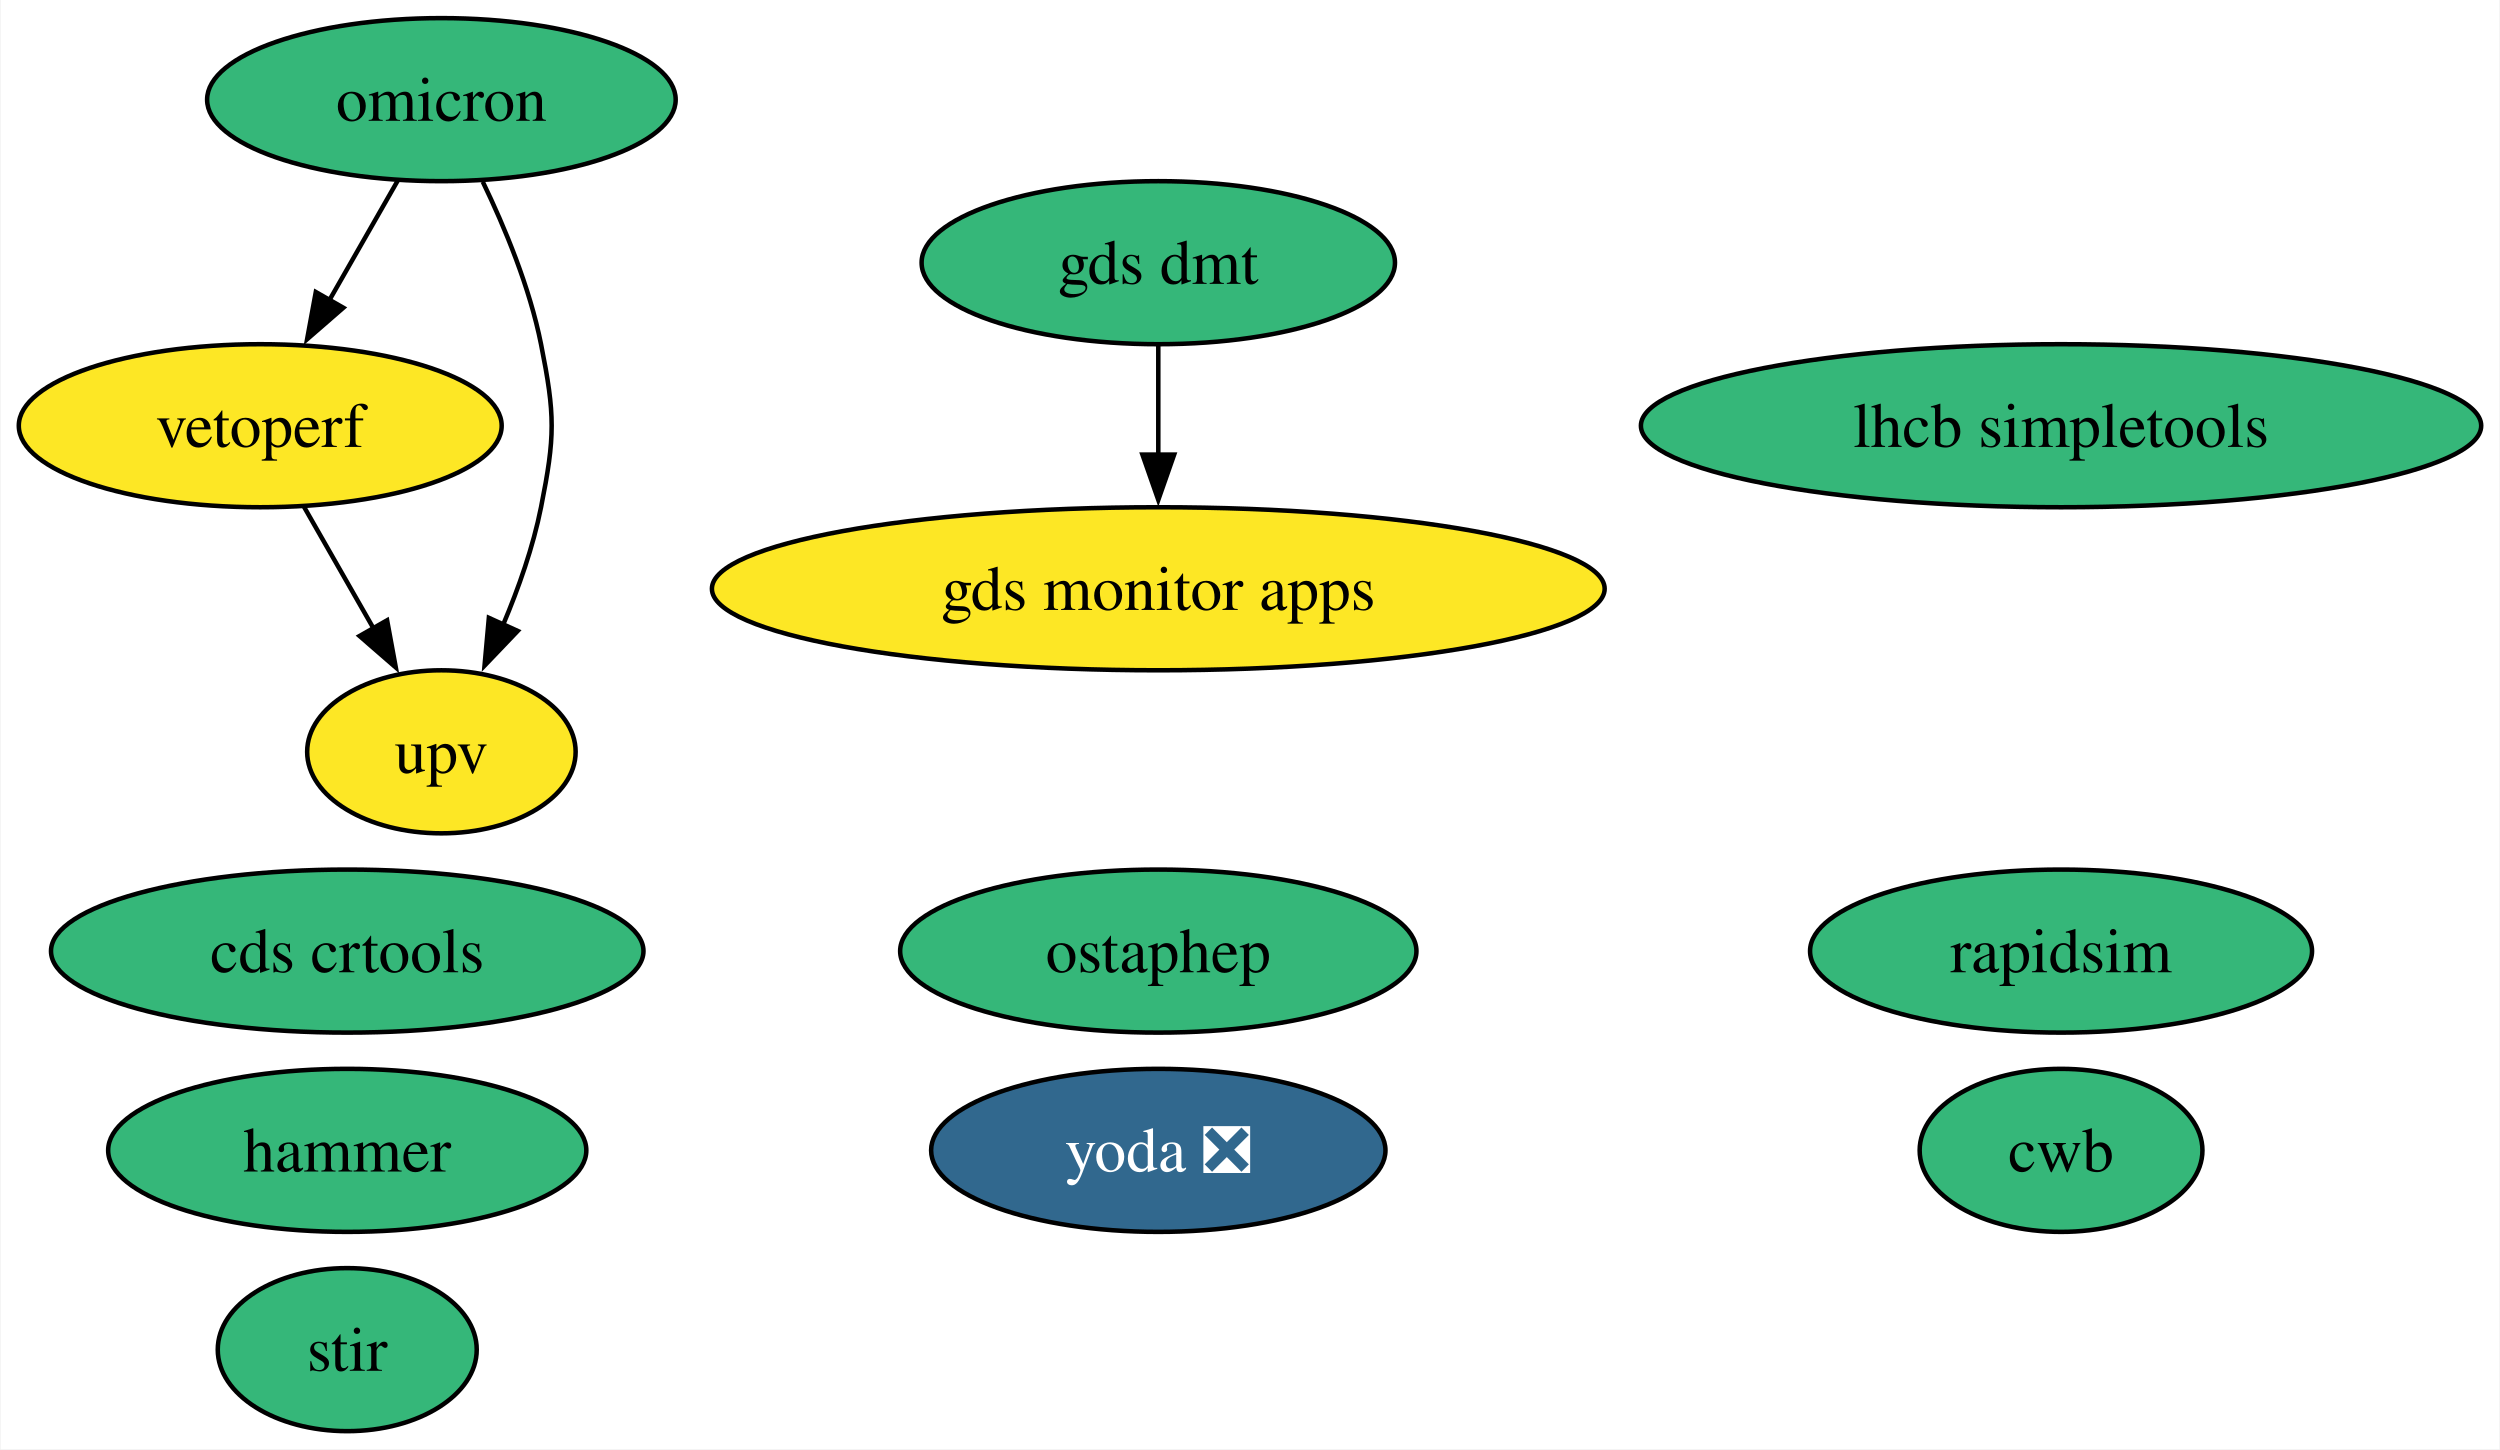
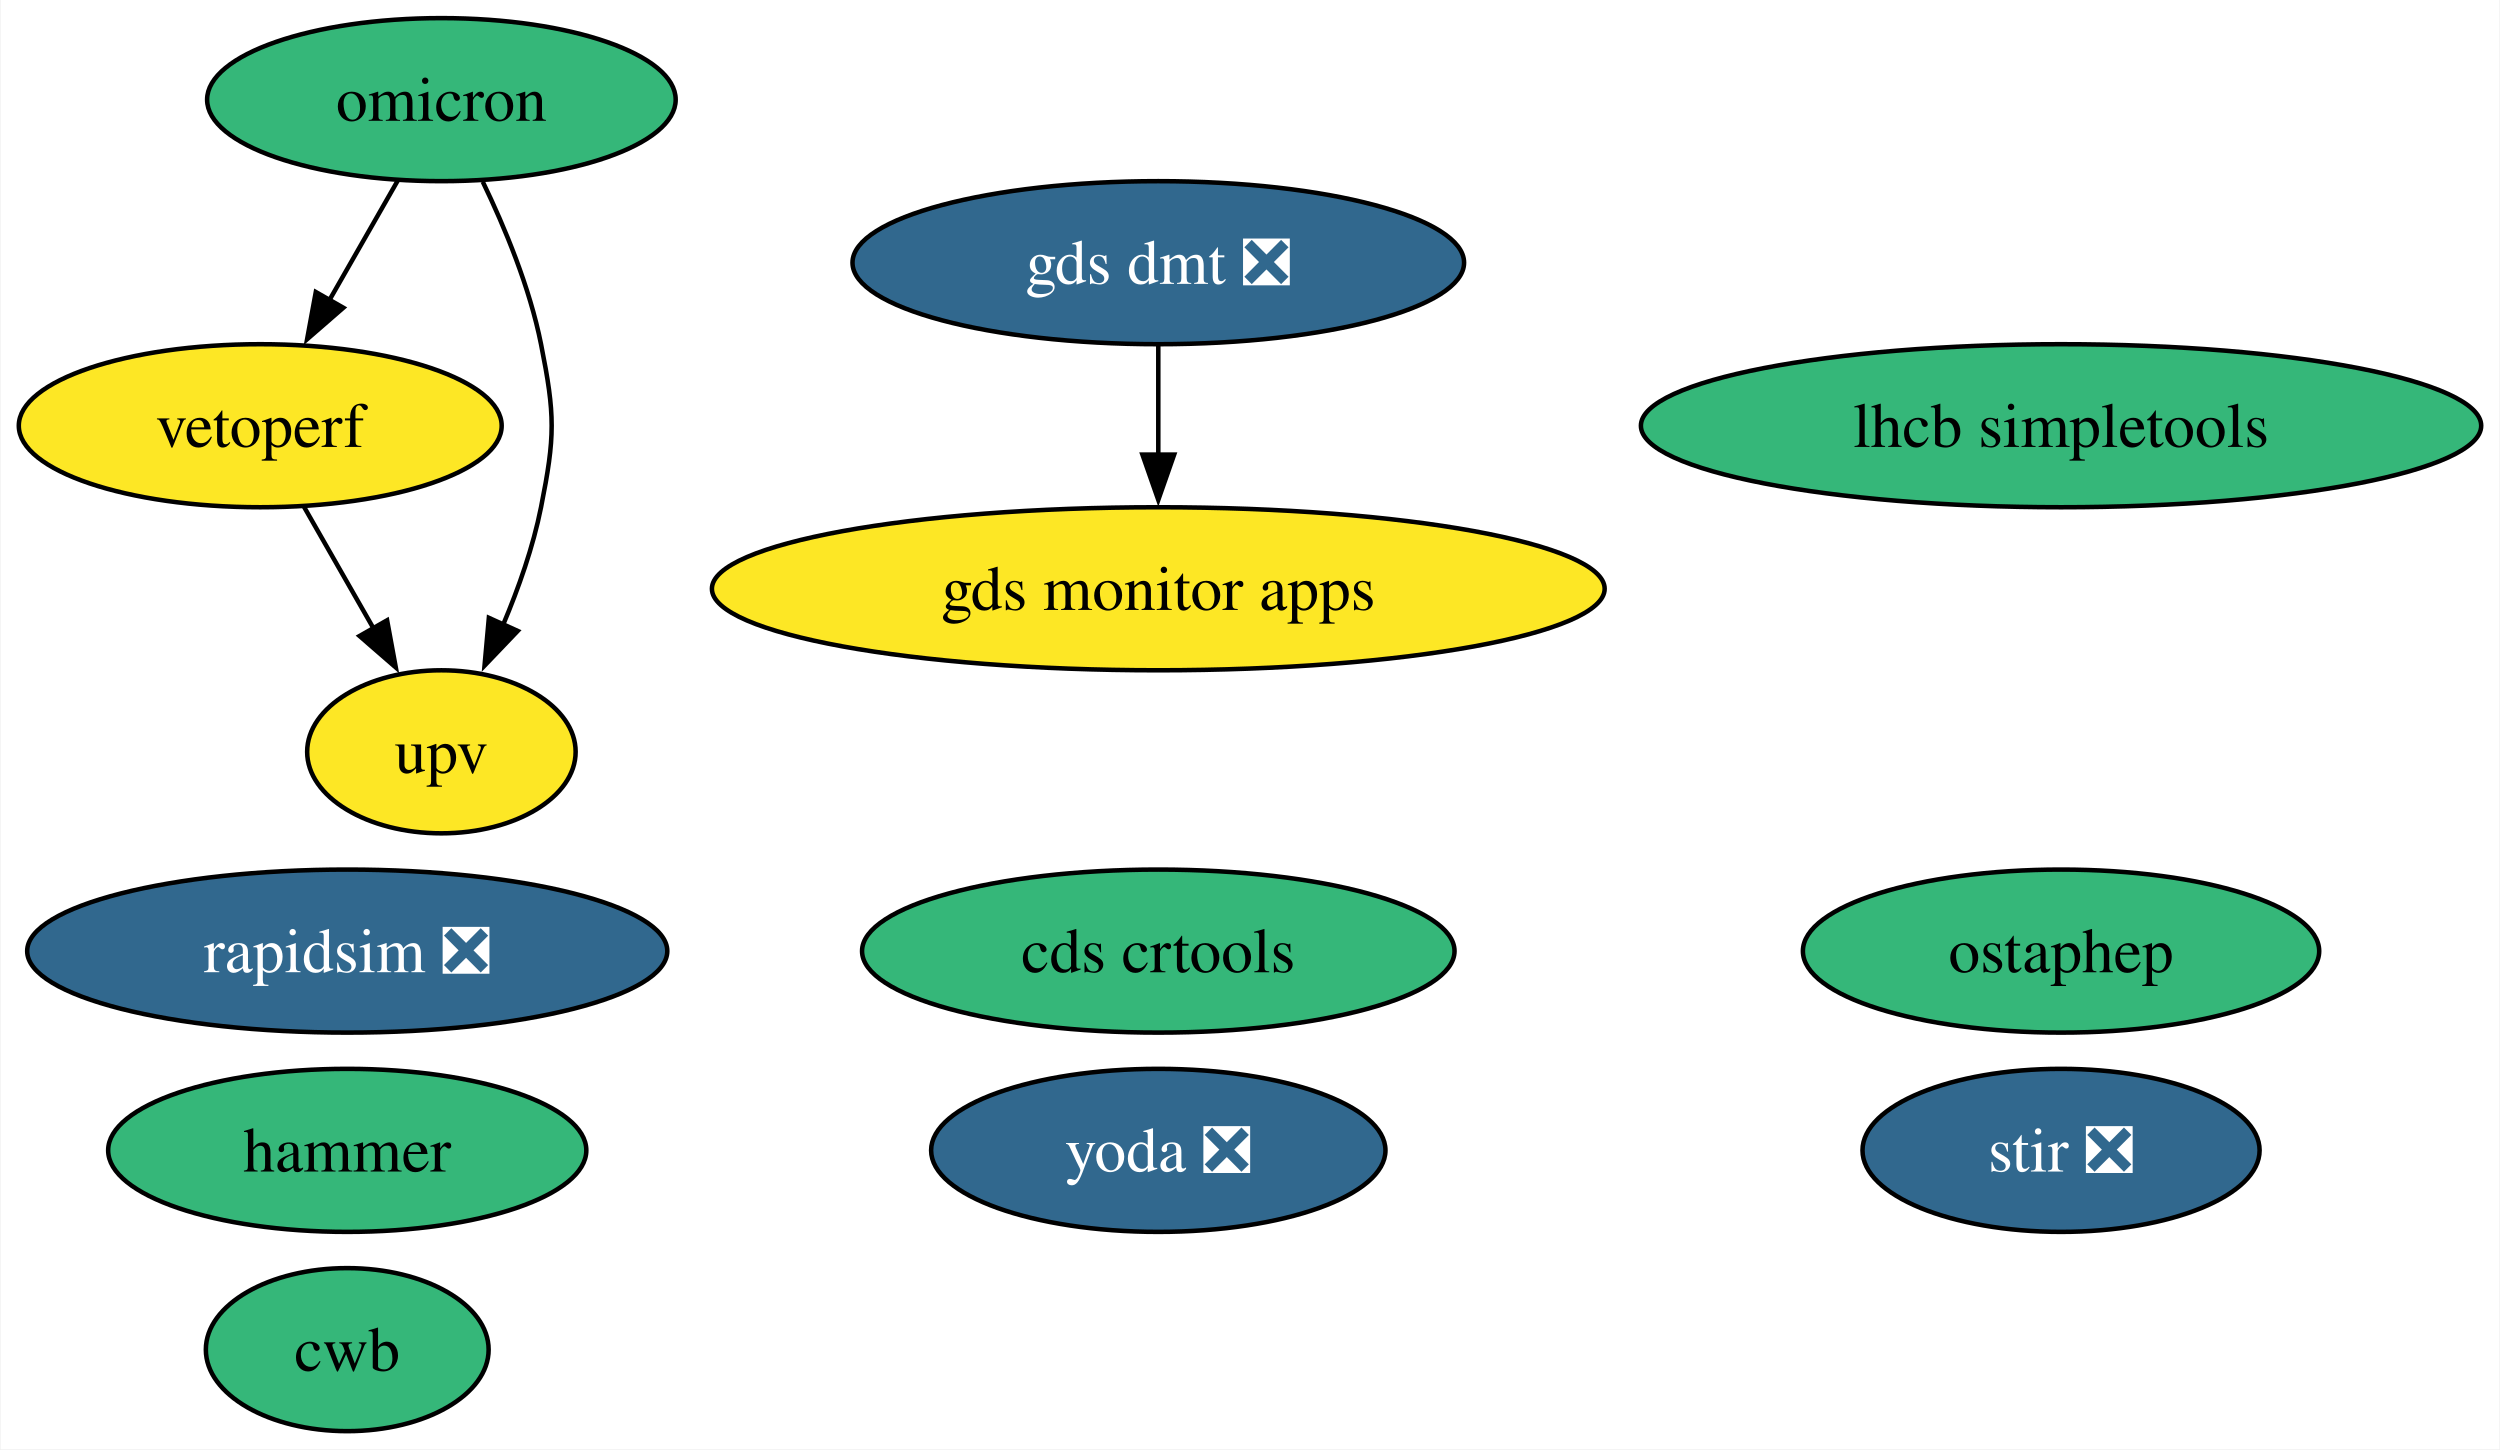
<svg xmlns="http://www.w3.org/2000/svg" xmlns:xlink="http://www.w3.org/1999/xlink" width="552pt" height="320pt" viewBox="0.00 0.00 551.70 320.00">
  <g id="graph0" class="graph" transform="scale(1 1) rotate(0) translate(4 316)">
    <polygon fill="white" stroke="none" points="-4,4 -4,-316 547.7,-316 547.7,4 -4,4" />
    <g id="node1" class="node">
      <g id="a_node1">
-         <a xlink:href="https://github.com/conda-forge/stir-feedstock" xlink:title="stir">
-           <ellipse fill="#35b779" stroke="black" cx="72.52" cy="-18" rx="28.59" ry="18" />
-           <text text-anchor="middle" x="72.52" y="-13.32" font-family="Times,serif" font-size="14.00">stir</text>
+         <a xlink:href="https://github.com/conda-forge/stir-feedstock/pull/125" xlink:title="stir ❎">
+           <ellipse fill="#31688e" stroke="black" cx="450.93" cy="-62" rx="43.84" ry="18" />
+           <text text-anchor="middle" x="450.93" y="-57.33" font-family="Times,serif" font-size="14.00" fill="white">stir ❎</text>
        </a>
      </g>
    </g>
    <g id="node2" class="node">
      <g id="a_node2">
-         <a xlink:href="https://github.com/conda-forge/rapidsim-feedstock" xlink:title="rapidsim">
-           <ellipse fill="#35b779" stroke="black" cx="450.93" cy="-106" rx="55.42" ry="18" />
-           <text text-anchor="middle" x="450.93" y="-101.33" font-family="Times,serif" font-size="14.00">rapidsim</text>
+         <a xlink:href="https://github.com/conda-forge/rapidsim-feedstock/pull/28" xlink:title="rapidsim ❎">
+           <ellipse fill="#31688e" stroke="black" cx="72.52" cy="-106" rx="70.67" ry="18" />
+           <text text-anchor="middle" x="72.52" y="-101.33" font-family="Times,serif" font-size="14.00" fill="white">rapidsim ❎</text>
        </a>
      </g>
    </g>
    <g id="node3" class="node">
      <g id="a_node3">
        <a xlink:href="https://github.com/conda-forge/ostaphep-feedstock" xlink:title="ostaphep">
-           <ellipse fill="#35b779" stroke="black" cx="251.6" cy="-106" rx="57" ry="18" />
-           <text text-anchor="middle" x="251.6" y="-101.33" font-family="Times,serif" font-size="14.00">ostaphep</text>
+           <ellipse fill="#35b779" stroke="black" cx="450.93" cy="-106" rx="57" ry="18" />
+           <text text-anchor="middle" x="450.93" y="-101.33" font-family="Times,serif" font-size="14.00">ostaphep</text>
        </a>
      </g>
    </g>
    <g id="node4" class="node">
      <g id="a_node4">
        <a xlink:href="https://github.com/conda-forge/lhcb-simpletools-feedstock" xlink:title="lhcb simpletools">
          <ellipse fill="#35b779" stroke="black" cx="450.93" cy="-222" rx="92.77" ry="18" />
          <text text-anchor="middle" x="450.93" y="-217.32" font-family="Times,serif" font-size="14.00">lhcb simpletools</text>
        </a>
      </g>
    </g>
    <g id="node5" class="node">
      <g id="a_node5">
        <a xlink:href="https://github.com/conda-forge/omicron-feedstock" xlink:title="omicron">
          <ellipse fill="#35b779" stroke="black" cx="93.31" cy="-294" rx="51.73" ry="18" />
          <text text-anchor="middle" x="93.31" y="-289.32" font-family="Times,serif" font-size="14.00">omicron</text>
        </a>
      </g>
    </g>
    <g id="node9" class="node">
      <g id="a_node9">
        <a xlink:href="https://github.com/conda-forge/vetoperf-feedstock" xlink:title="vetoperf">
          <ellipse fill="#fde725" stroke="black" cx="53.31" cy="-222" rx="53.31" ry="18" />
          <text text-anchor="middle" x="53.31" y="-217.32" font-family="Times,serif" font-size="14.00">vetoperf</text>
        </a>
      </g>
    </g>
    <g id="edge2" class="edge">
      <path fill="none" stroke="black" d="M83.63,-276.05C79.11,-268.14 73.62,-258.54 68.56,-249.69" />
      <polygon fill="black" stroke="black" points="71.66,-248.05 63.66,-241.1 65.58,-251.52 71.66,-248.05" />
    </g>
    <g id="node10" class="node">
      <g id="a_node10">
        <a xlink:href="https://github.com/conda-forge/upv-feedstock" xlink:title="upv">
          <ellipse fill="#fde725" stroke="black" cx="93.31" cy="-150" rx="29.64" ry="18" />
          <text text-anchor="middle" x="93.31" y="-145.32" font-family="Times,serif" font-size="14.00">upv</text>
        </a>
      </g>
    </g>
    <g id="edge1" class="edge">
      <path fill="none" stroke="black" d="M102.44,-275.88C107.32,-265.76 112.82,-252.51 115.31,-240 118.44,-224.31 118.44,-219.69 115.31,-204 113.57,-195.27 110.37,-186.17 106.93,-178.03" />
      <polygon fill="black" stroke="black" points="110.16,-176.69 102.84,-169.03 103.79,-179.58 110.16,-176.69" />
    </g>
    <g id="node6" class="node">
      <g id="a_node6">
        <a xlink:href="https://github.com/conda-forge/hammer-feedstock" xlink:title="hammer">
          <ellipse fill="#35b779" stroke="black" cx="72.52" cy="-62" rx="52.79" ry="18" />
          <text text-anchor="middle" x="72.52" y="-57.33" font-family="Times,serif" font-size="14.00">hammer</text>
        </a>
      </g>
    </g>
    <g id="node7" class="node">
      <g id="a_node7">
        <a xlink:href="https://github.com/conda-forge/yoda-feedstock/pull/43" xlink:title="yoda ❎">
          <ellipse fill="#31688e" stroke="black" cx="251.6" cy="-62" rx="50.16" ry="18" />
          <text text-anchor="middle" x="251.6" y="-57.33" font-family="Times,serif" font-size="14.00" fill="white">yoda ❎</text>
        </a>
      </g>
    </g>
    <g id="node8" class="node">
      <g id="a_node8">
        <a xlink:href="https://github.com/conda-forge/cds-crtools-feedstock" xlink:title="cds crtools">
-           <ellipse fill="#35b779" stroke="black" cx="72.52" cy="-106" rx="65.41" ry="18" />
-           <text text-anchor="middle" x="72.52" y="-101.33" font-family="Times,serif" font-size="14.00">cds crtools</text>
+           <ellipse fill="#35b779" stroke="black" cx="251.6" cy="-106" rx="65.41" ry="18" />
+           <text text-anchor="middle" x="251.6" y="-101.33" font-family="Times,serif" font-size="14.00">cds crtools</text>
        </a>
      </g>
    </g>
    <g id="edge3" class="edge">
      <path fill="none" stroke="black" d="M63,-204.05C67.58,-196.03 73.17,-186.26 78.29,-177.3" />
      <polygon fill="black" stroke="black" points="81.32,-179.04 83.24,-168.62 75.24,-175.57 81.32,-179.04" />
    </g>
    <g id="node11" class="node">
      <g id="a_node11">
        <a xlink:href="https://github.com/conda-forge/cwb-feedstock" xlink:title="cwb">
-           <ellipse fill="#35b779" stroke="black" cx="450.93" cy="-62" rx="31.22" ry="18" />
-           <text text-anchor="middle" x="450.93" y="-57.33" font-family="Times,serif" font-size="14.00">cwb</text>
+           <ellipse fill="#35b779" stroke="black" cx="72.52" cy="-18" rx="31.22" ry="18" />
+           <text text-anchor="middle" x="72.52" y="-13.32" font-family="Times,serif" font-size="14.00">cwb</text>
        </a>
      </g>
    </g>
    <g id="node12" class="node">
      <g id="a_node12">
        <a xlink:href="https://github.com/conda-forge/gds-monitor-apps-feedstock" xlink:title="gds monitor apps">
          <ellipse fill="#fde725" stroke="black" cx="251.6" cy="-186" rx="98.56" ry="18" />
          <text text-anchor="middle" x="251.6" y="-181.32" font-family="Times,serif" font-size="14.00">gds monitor apps</text>
        </a>
      </g>
    </g>
    <g id="node13" class="node">
      <g id="a_node13">
-         <a xlink:href="https://github.com/conda-forge/gds-dmt-feedstock" xlink:title="gds dmt">
-           <ellipse fill="#35b779" stroke="black" cx="251.6" cy="-258" rx="52.26" ry="18" />
-           <text text-anchor="middle" x="251.6" y="-253.32" font-family="Times,serif" font-size="14.00">gds dmt</text>
+         <a xlink:href="https://github.com/conda-forge/gds-dmt-feedstock/pull/8" xlink:title="gds dmt ❎">
+           <ellipse fill="#31688e" stroke="black" cx="251.6" cy="-258" rx="67.52" ry="18" />
+           <text text-anchor="middle" x="251.6" y="-253.32" font-family="Times,serif" font-size="14.00" fill="white">gds dmt ❎</text>
        </a>
      </g>
    </g>
    <g id="edge4" class="edge">
      <path fill="none" stroke="black" d="M251.6,-239.7C251.6,-232.41 251.6,-223.73 251.6,-215.54" />
      <polygon fill="black" stroke="black" points="255.1,-215.62 251.6,-205.62 248.1,-215.62 255.1,-215.62" />
    </g>
  </g>
</svg>
